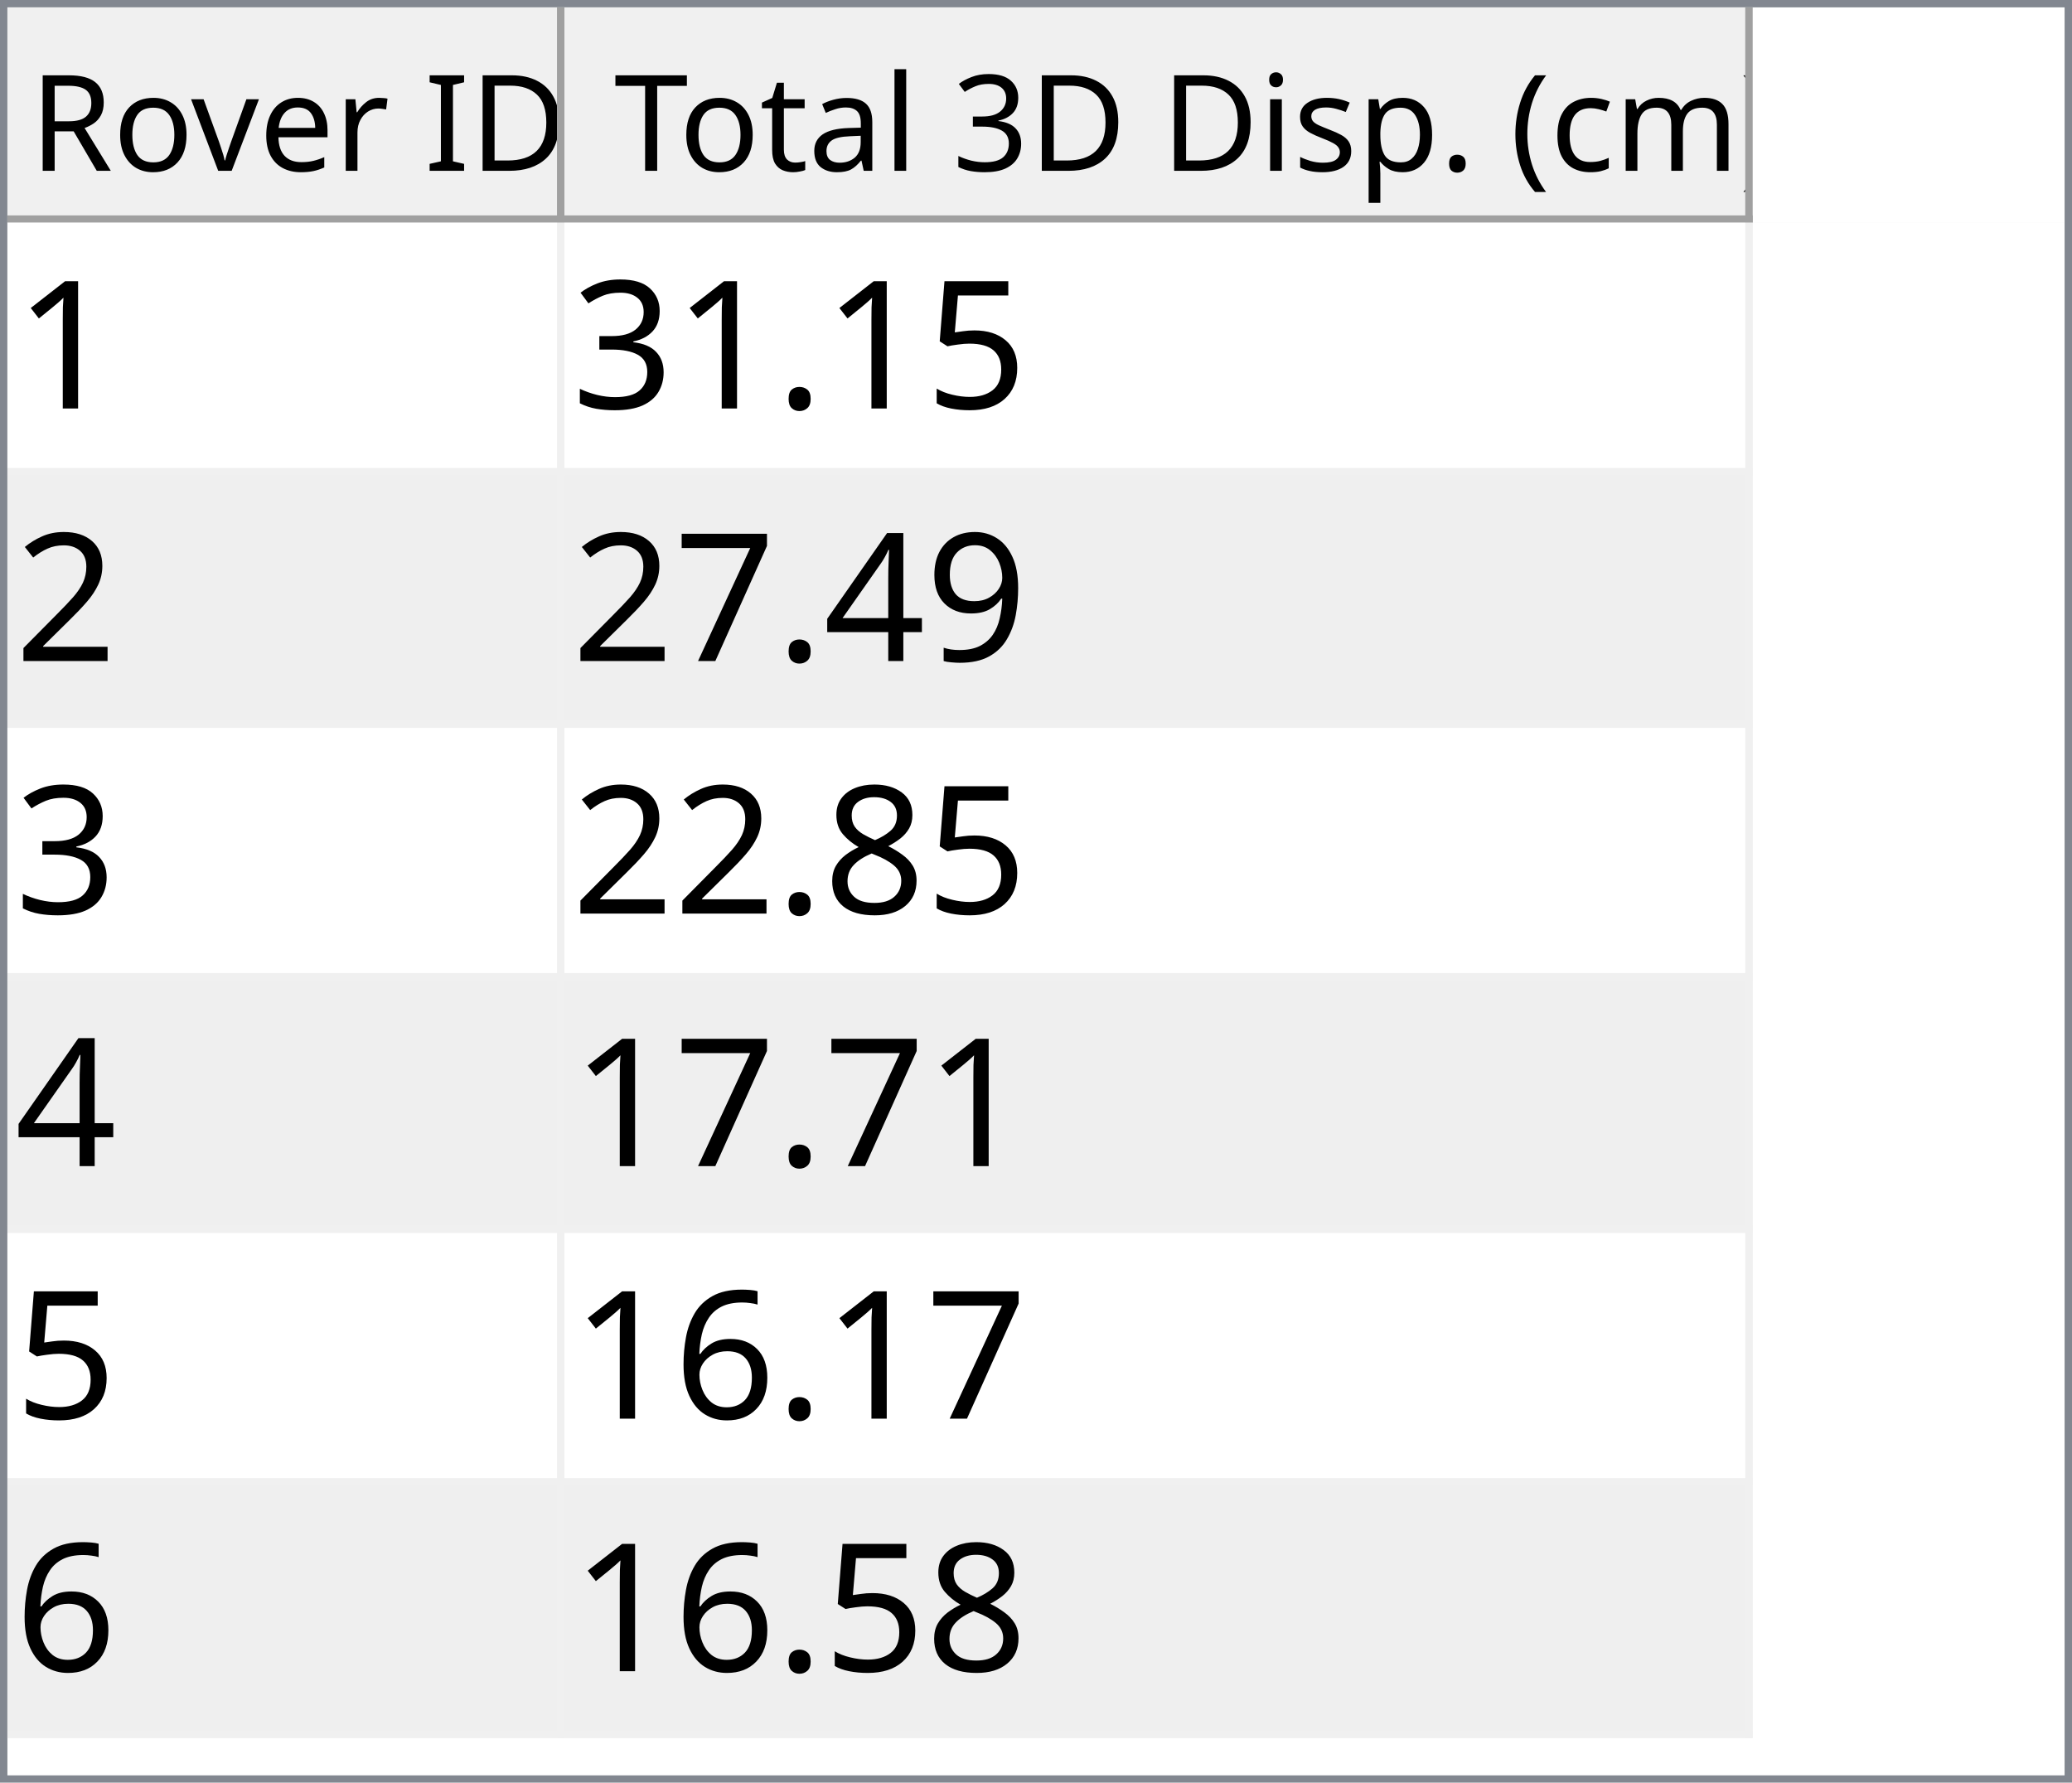
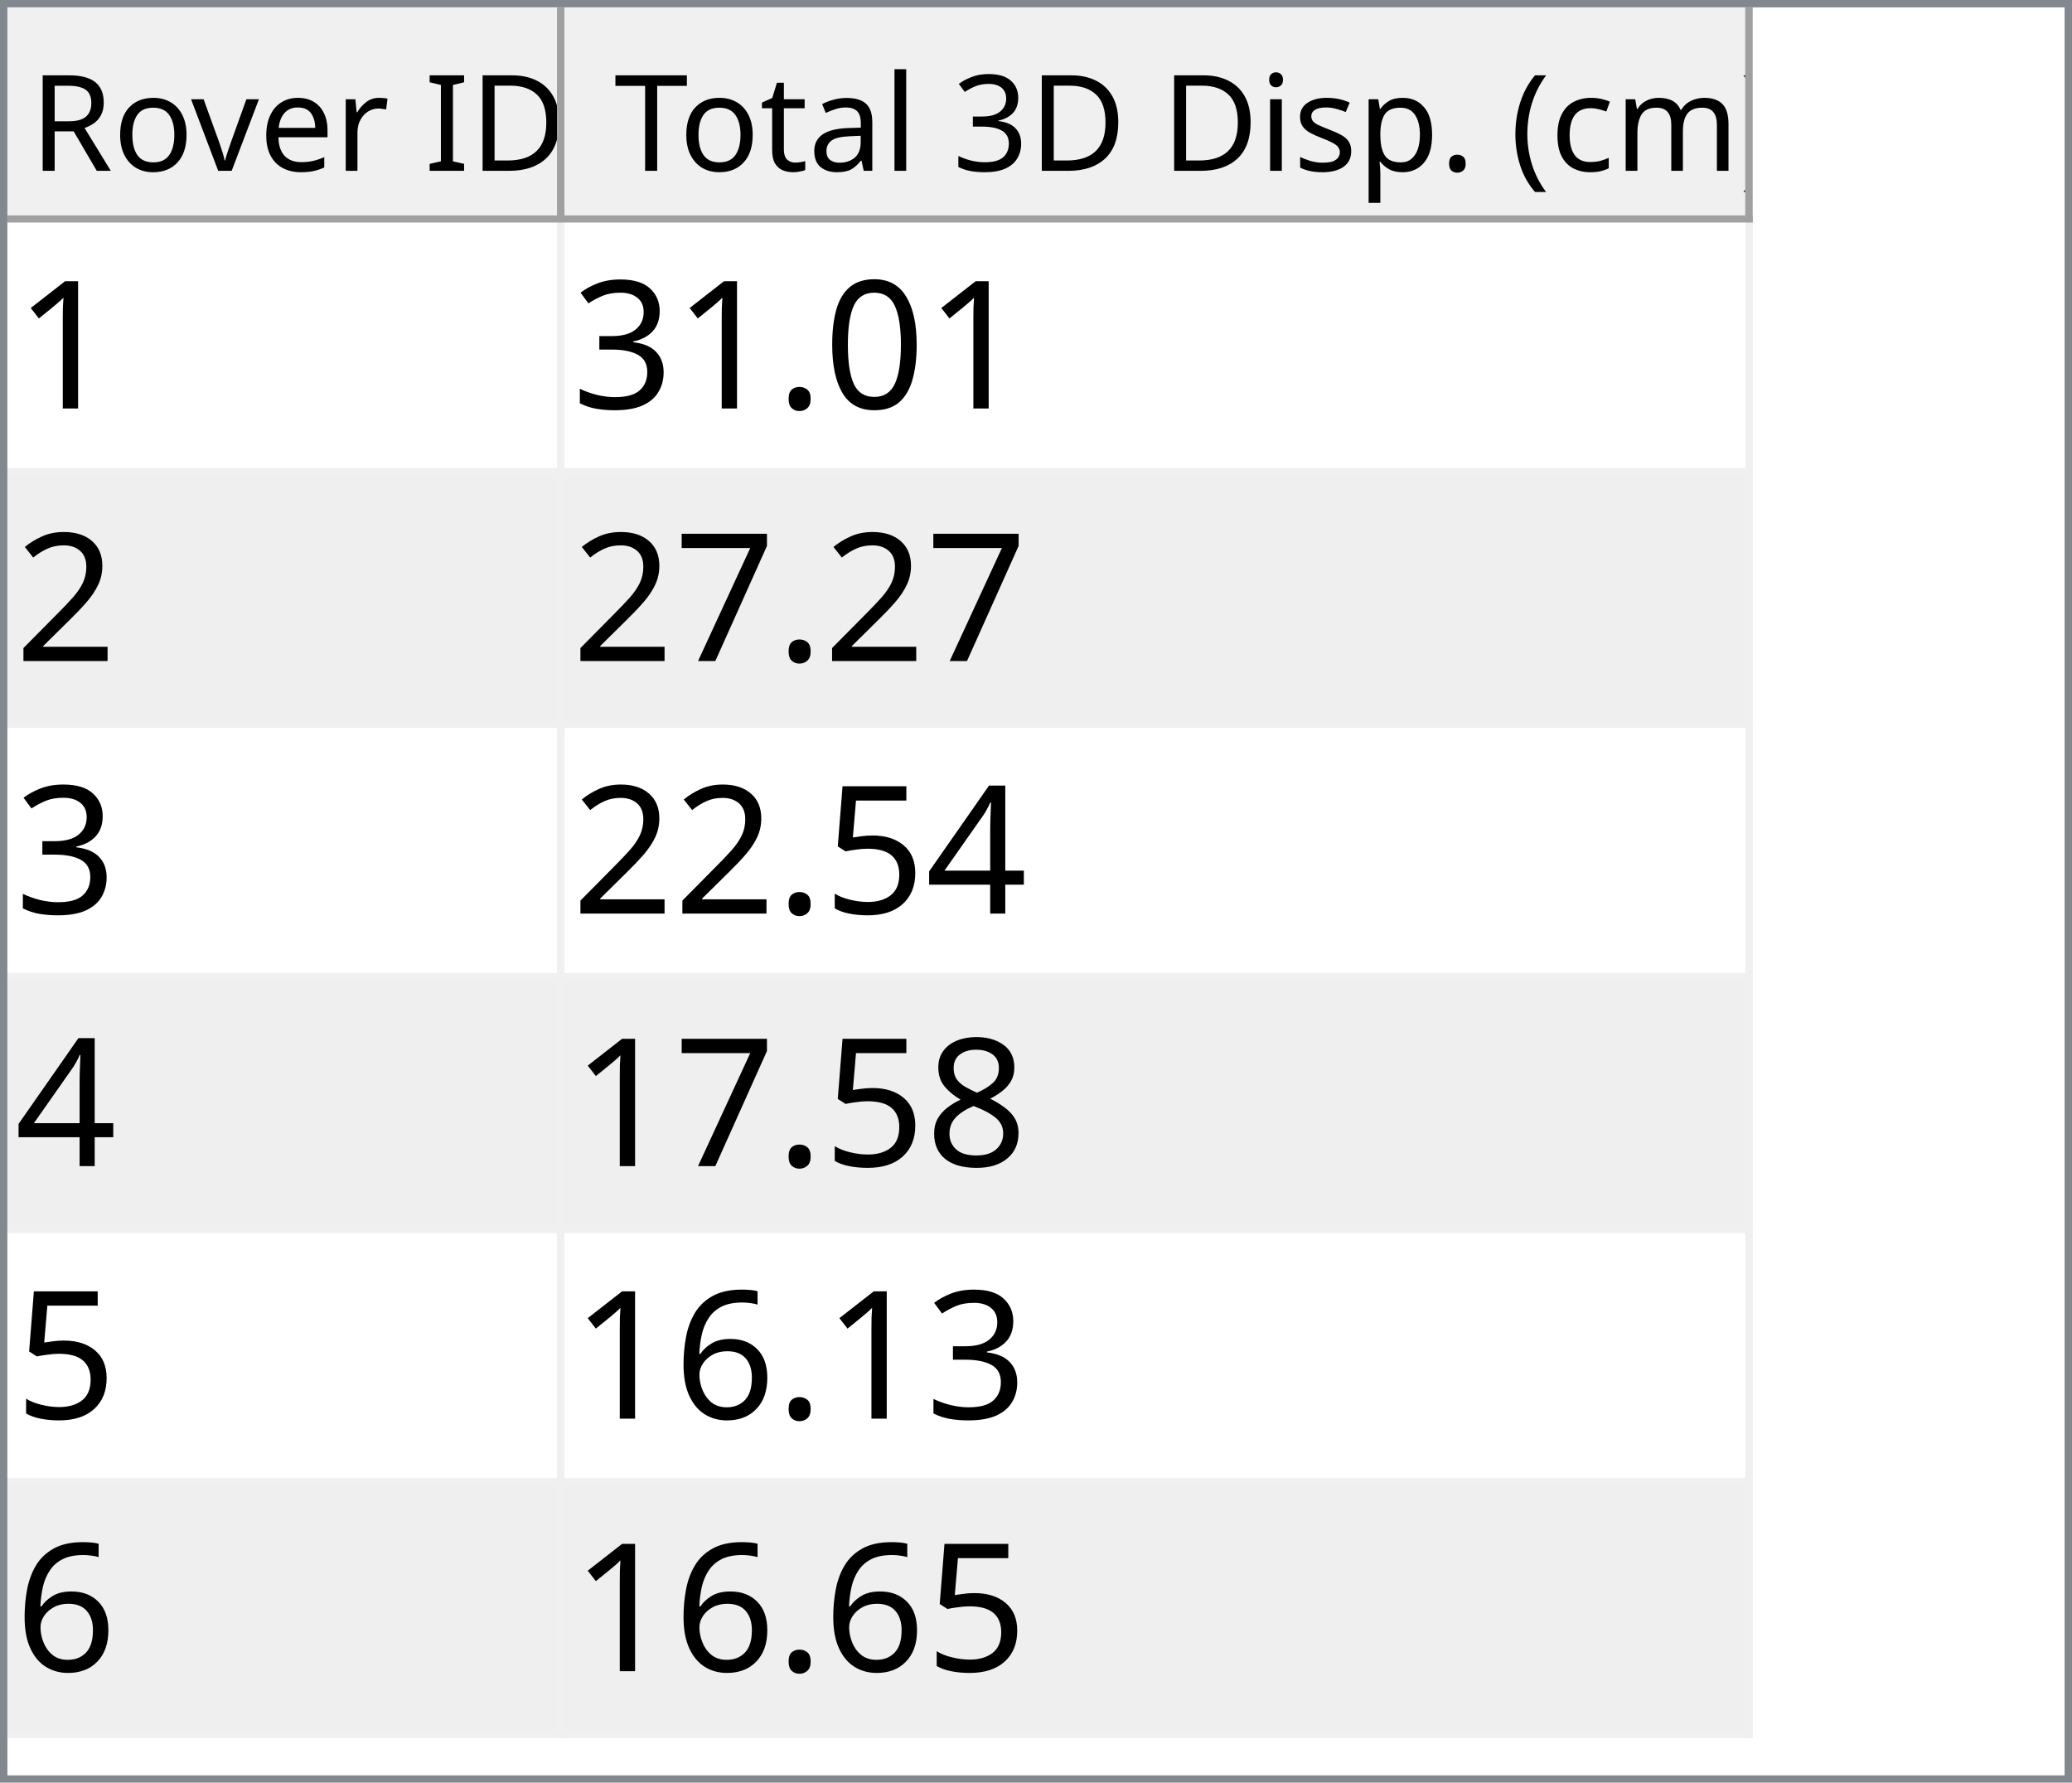
<svg xmlns="http://www.w3.org/2000/svg" style="fill-opacity:1; color-rendering:auto; color-interpolation:auto; text-rendering:auto; stroke:black; stroke-linecap:square; stroke-miterlimit:10; shape-rendering:auto; stroke-opacity:1; fill:black; stroke-dasharray:none; font-weight:normal; stroke-width:1; font-family:'Dialog'; font-style:normal; stroke-linejoin:miter; font-size:12px; stroke-dashoffset:0; image-rendering:auto;" width="279" height="240">
  <defs id="genericDefs" />
  <g>
    <defs id="defs1">
      <clipPath clipPathUnits="userSpaceOnUse" id="clipPath1">
        <path d="M0 0 L279 0 L279 240 L0 240 L0 0 Z" />
      </clipPath>
      <clipPath clipPathUnits="userSpaceOnUse" id="clipPath2">
        <path d="M0 0 L0 240 L279 240 L279 0 Z" />
      </clipPath>
      <clipPath clipPathUnits="userSpaceOnUse" id="clipPath3">
        <path d="M0 0 L0 29 L277 29 L277 0 Z" />
      </clipPath>
      <clipPath clipPathUnits="userSpaceOnUse" id="clipPath4">
        <path d="M0 0 L0 29 L75 29 L75 0 Z" />
      </clipPath>
      <clipPath clipPathUnits="userSpaceOnUse" id="clipPath5">
        <path d="M1 1 L1 28 L74 28 L74 1 Z" />
      </clipPath>
      <clipPath clipPathUnits="userSpaceOnUse" id="clipPath6">
        <path d="M0 0 L0 27 L73 27 L73 0 Z" />
      </clipPath>
      <clipPath clipPathUnits="userSpaceOnUse" id="clipPath7">
        <path d="M-0.5 -0.5 L-0.5 28.5 L74.5 28.5 L74.5 -0.5 Z" />
      </clipPath>
      <clipPath clipPathUnits="userSpaceOnUse" id="clipPath8">
        <path d="M0 0 L0 29 L160 29 L160 0 Z" />
      </clipPath>
      <clipPath clipPathUnits="userSpaceOnUse" id="clipPath9">
        <path d="M1 1 L1 28 L159 28 L159 1 Z" />
      </clipPath>
      <clipPath clipPathUnits="userSpaceOnUse" id="clipPath10">
        <path d="M0 0 L0 27 L158 27 L158 0 Z" />
      </clipPath>
      <clipPath clipPathUnits="userSpaceOnUse" id="clipPath11">
        <path d="M-0.5 -0.5 L-0.5 28.5 L159.5 28.5 L159.5 -0.5 Z" />
      </clipPath>
      <clipPath clipPathUnits="userSpaceOnUse" id="clipPath12">
        <path d="M0 0 L0 209 L277 209 L277 0 Z" />
      </clipPath>
      <clipPath clipPathUnits="userSpaceOnUse" id="clipPath13">
        <path d="M0 0 L0 204 L235 204 L235 0 Z" />
      </clipPath>
      <clipPath clipPathUnits="userSpaceOnUse" id="clipPath14">
        <path d="M-0.5 -0.5 L-0.5 203.5 L234.5 203.5 L234.5 -0.5 Z" />
      </clipPath>
      <clipPath clipPathUnits="userSpaceOnUse" id="clipPath15">
        <path d="M0 0 L0 33 L74 33 L74 0 Z" />
      </clipPath>
      <clipPath clipPathUnits="userSpaceOnUse" id="clipPath16">
        <path d="M0 0 L0 33 L159 33 L159 0 Z" />
      </clipPath>
      <font horiz-adv-x="64.551" id="font1">
        <font-face ascent="107.91" descent="25.098" units-per-em="100" style="font-style:normal; font-family:Segoe UI; font-weight:normal;" />
        <missing-glyph horiz-adv-x="64.551" d="M8.109 0 L8.109 68.266 L56.453 68.266 L56.453 0 L8.109 0 ZM15.328 7.234 L49.219 7.234 L49.219 61.031 L15.328 61.031 L15.328 7.234 Z" />
        <glyph unicode="D" horiz-adv-x="70.117" d="M9.188 0 L9.188 70.016 L28.516 70.016 Q65.531 70.016 65.531 35.891 Q65.531 19.672 55.25 9.836 Q44.969 0 27.734 0 L9.188 0 ZM17.391 62.594 L17.391 7.422 L27.828 7.422 Q41.609 7.422 49.273 14.797 Q56.938 22.172 56.938 35.688 Q56.938 62.594 28.328 62.594 L17.391 62.594 Z" />
        <glyph unicode="I" horiz-adv-x="26.611" d="M17.391 0 L9.188 0 L9.188 70.016 L17.391 70.016 L17.391 0 Z" />
        <glyph unicode=" " horiz-adv-x="27.393" d="" />
        <glyph unicode="r" horiz-adv-x="34.766" d="M34.188 41.891 Q32.078 43.5 28.125 43.5 Q23 43.5 19.555 38.672 Q16.109 33.844 16.109 25.484 L16.109 0 L8.109 0 L8.109 50 L16.109 50 L16.109 39.703 L16.312 39.703 Q18.016 44.969 21.531 47.922 Q25.047 50.875 29.391 50.875 Q32.516 50.875 34.188 50.203 L34.188 41.891 Z" />
        <glyph unicode="e" horiz-adv-x="52.295" d="M48.297 23 L12.984 23 Q13.188 14.656 17.484 10.109 Q21.781 5.562 29.297 5.562 Q37.75 5.562 44.828 11.141 L44.828 3.609 Q38.234 -1.172 27.391 -1.172 Q16.797 -1.172 10.742 5.641 Q4.688 12.453 4.688 24.812 Q4.688 36.469 11.305 43.82 Q17.922 51.172 27.734 51.172 Q37.547 51.172 42.922 44.828 Q48.297 38.484 48.297 27.203 L48.297 23 ZM40.094 29.781 Q40.047 36.719 36.75 40.578 Q33.453 44.438 27.594 44.438 Q21.922 44.438 17.969 40.383 Q14.016 36.328 13.094 29.781 L40.094 29.781 Z" />
        <glyph unicode="v" horiz-adv-x="47.9" d="M47.406 50 L27.484 0 L19.625 0 L0.688 50 L9.469 50 L22.172 13.672 Q23.578 9.672 23.922 6.688 L24.125 6.688 Q24.609 10.453 25.688 13.484 L38.969 50 L47.406 50 Z" />
        <glyph unicode="o" horiz-adv-x="58.594" d="M29 -1.172 Q17.922 -1.172 11.305 5.836 Q4.688 12.844 4.688 24.422 Q4.688 37.016 11.57 44.094 Q18.453 51.172 30.172 51.172 Q41.359 51.172 47.633 44.289 Q53.906 37.406 53.906 25.203 Q53.906 13.234 47.141 6.031 Q40.375 -1.172 29 -1.172 ZM29.594 44.438 Q21.875 44.438 17.383 39.188 Q12.891 33.938 12.891 24.703 Q12.891 15.828 17.43 10.695 Q21.969 5.562 29.594 5.562 Q37.359 5.562 41.531 10.594 Q45.703 15.625 45.703 24.906 Q45.703 34.281 41.531 39.359 Q37.359 44.438 29.594 44.438 Z" />
        <glyph unicode="R" horiz-adv-x="59.814" d="M59.375 0 L49.609 0 L37.891 19.625 Q36.281 22.359 34.766 24.289 Q33.25 26.219 31.664 27.438 Q30.078 28.656 28.25 29.219 Q26.422 29.781 24.125 29.781 L17.391 29.781 L17.391 0 L9.188 0 L9.188 70.016 L30.078 70.016 Q34.672 70.016 38.555 68.867 Q42.438 67.719 45.289 65.375 Q48.141 63.031 49.758 59.547 Q51.375 56.062 51.375 51.375 Q51.375 47.703 50.273 44.656 Q49.172 41.609 47.148 39.211 Q45.125 36.812 42.266 35.133 Q39.406 33.453 35.844 32.516 L35.844 32.328 Q37.594 31.547 38.891 30.547 Q40.188 29.547 41.359 28.18 Q42.531 26.812 43.68 25.078 Q44.828 23.344 46.234 21.047 L59.375 0 ZM17.391 62.594 L17.391 37.203 L28.516 37.203 Q31.594 37.203 34.203 38.133 Q36.812 39.062 38.719 40.797 Q40.625 42.531 41.703 45.047 Q42.781 47.562 42.781 50.688 Q42.781 56.297 39.141 59.445 Q35.5 62.594 28.609 62.594 L17.391 62.594 Z" />
        <glyph unicode=")" horiz-adv-x="30.176" d="M8.297 -15.922 L1.172 -15.922 Q16.406 2.344 16.406 26.812 Q16.406 51.469 1.078 70.016 L8.297 70.016 Q23.531 52.156 23.531 26.703 Q23.531 1.375 8.297 -15.922 Z" />
        <glyph unicode="m" horiz-adv-x="86.133" d="M79.109 0 L71.094 0 L71.094 28.719 Q71.094 37.016 68.531 40.727 Q65.969 44.438 59.906 44.438 Q54.781 44.438 51.195 39.75 Q47.609 35.062 47.609 28.516 L47.609 0 L39.594 0 L39.594 29.688 Q39.594 44.438 28.219 44.438 Q22.953 44.438 19.531 40.016 Q16.109 35.594 16.109 28.516 L16.109 0 L8.109 0 L8.109 50 L16.109 50 L16.109 42.094 L16.312 42.094 Q21.625 51.172 31.844 51.172 Q36.969 51.172 40.773 48.312 Q44.578 45.453 46 40.828 Q51.562 51.172 62.594 51.172 Q79.109 51.172 79.109 30.812 L79.109 0 Z" />
        <glyph unicode="c" horiz-adv-x="46.191" d="M42.188 2.297 Q36.422 -1.172 28.516 -1.172 Q17.828 -1.172 11.258 5.789 Q4.688 12.75 4.688 23.828 Q4.688 36.188 11.766 43.68 Q18.844 51.172 30.672 51.172 Q37.25 51.172 42.281 48.734 L42.281 40.531 Q36.719 44.438 30.375 44.438 Q22.703 44.438 17.797 38.945 Q12.891 33.453 12.891 24.516 Q12.891 15.719 17.508 10.641 Q22.125 5.562 29.891 5.562 Q36.422 5.562 42.188 9.906 L42.188 2.297 Z" />
        <glyph unicode="(" horiz-adv-x="30.176" d="M29.109 -15.922 L21.969 -15.922 Q6.844 1.375 6.844 26.703 Q6.844 52.156 21.969 70.016 L29.203 70.016 Q13.875 51.469 13.875 26.812 Q13.875 2.344 29.109 -15.922 Z" />
        <glyph unicode="." horiz-adv-x="21.68" d="M10.891 -1.078 Q8.641 -1.078 7.055 0.539 Q5.469 2.156 5.469 4.391 Q5.469 6.641 7.055 8.273 Q8.641 9.906 10.891 9.906 Q13.188 9.906 14.797 8.273 Q16.406 6.641 16.406 4.391 Q16.406 2.156 14.797 0.539 Q13.188 -1.078 10.891 -1.078 Z" />
        <glyph unicode="p" horiz-adv-x="58.789" d="M16.312 7.234 L16.109 7.234 L16.109 -23 L8.109 -23 L8.109 50 L16.109 50 L16.109 41.219 L16.312 41.219 Q22.219 51.172 33.594 51.172 Q43.266 51.172 48.688 44.461 Q54.109 37.75 54.109 26.469 Q54.109 13.922 48 6.375 Q41.891 -1.172 31.297 -1.172 Q21.578 -1.172 16.312 7.234 ZM16.109 27.391 L16.109 20.406 Q16.109 14.203 20.141 9.883 Q24.172 5.562 30.375 5.562 Q37.641 5.562 41.773 11.133 Q45.906 16.703 45.906 26.609 Q45.906 34.969 42.047 39.703 Q38.188 44.438 31.594 44.438 Q24.609 44.438 20.359 39.578 Q16.109 34.719 16.109 27.391 Z" />
        <glyph unicode="s" horiz-adv-x="42.432" d="M5.078 1.812 L5.078 10.406 Q11.625 5.562 19.484 5.562 Q30.031 5.562 30.031 12.594 Q30.031 14.594 29.125 15.992 Q28.219 17.391 26.68 18.461 Q25.141 19.531 23.07 20.383 Q21 21.234 18.609 22.172 Q15.281 23.484 12.766 24.828 Q10.25 26.172 8.57 27.859 Q6.891 29.547 6.031 31.695 Q5.172 33.844 5.172 36.719 Q5.172 40.234 6.789 42.945 Q8.406 45.656 11.086 47.484 Q13.766 49.312 17.211 50.242 Q20.656 51.172 24.312 51.172 Q30.812 51.172 35.938 48.922 L35.938 40.828 Q30.422 44.438 23.25 44.438 Q21 44.438 19.195 43.922 Q17.391 43.406 16.094 42.477 Q14.797 41.547 14.086 40.258 Q13.375 38.969 13.375 37.406 Q13.375 35.453 14.086 34.133 Q14.797 32.812 16.164 31.789 Q17.531 30.766 19.484 29.938 Q21.438 29.109 23.922 28.125 Q27.25 26.859 29.883 25.516 Q32.516 24.172 34.375 22.484 Q36.234 20.797 37.234 18.602 Q38.234 16.406 38.234 13.375 Q38.234 9.672 36.602 6.938 Q34.969 4.203 32.234 2.398 Q29.5 0.594 25.93 -0.289 Q22.359 -1.172 18.453 -1.172 Q10.75 -1.172 5.078 1.812 Z" />
        <glyph unicode="i" horiz-adv-x="24.219" d="M12.203 62.703 Q10.062 62.703 8.547 64.164 Q7.031 65.625 7.031 67.875 Q7.031 70.125 8.547 71.609 Q10.062 73.094 12.203 73.094 Q14.406 73.094 15.945 71.609 Q17.484 70.125 17.484 67.875 Q17.484 65.719 15.945 64.211 Q14.406 62.703 12.203 62.703 ZM16.109 0 L8.109 0 L8.109 50 L16.109 50 L16.109 0 Z" />
        <glyph unicode="3" horiz-adv-x="53.906" d="M46.531 19.828 Q46.531 15.094 44.75 11.211 Q42.969 7.328 39.719 4.57 Q36.469 1.812 31.93 0.297 Q27.391 -1.219 21.922 -1.219 Q11.922 -1.219 6 2.594 L6 11.188 Q13.094 5.609 22.219 5.609 Q25.875 5.609 28.828 6.539 Q31.781 7.469 33.906 9.227 Q36.031 10.984 37.18 13.477 Q38.328 15.969 38.328 19.094 Q38.328 32.812 18.797 32.812 L12.984 32.812 L12.984 39.594 L18.5 39.594 Q35.797 39.594 35.797 52.484 Q35.797 64.406 22.609 64.406 Q15.188 64.406 8.688 59.422 L8.688 67.188 Q15.375 71.188 24.609 71.188 Q29 71.188 32.57 69.969 Q36.141 68.75 38.68 66.555 Q41.219 64.359 42.609 61.281 Q44 58.203 44 54.5 Q44 40.672 30.031 36.719 L30.031 36.531 Q33.594 36.141 36.625 34.797 Q39.656 33.453 41.852 31.305 Q44.047 29.156 45.289 26.25 Q46.531 23.344 46.531 19.828 Z" />
        <glyph unicode="l" horiz-adv-x="24.219" d="M16.109 0 L8.109 0 L8.109 74.031 L16.109 74.031 L16.109 0 Z" />
        <glyph unicode="a" horiz-adv-x="50.879" d="M43.891 0 L35.891 0 L35.891 7.812 L35.688 7.812 Q30.469 -1.172 20.312 -1.172 Q12.844 -1.172 8.617 2.781 Q4.391 6.734 4.391 13.281 Q4.391 27.297 20.906 29.594 L35.891 31.688 Q35.891 44.438 25.594 44.438 Q16.547 44.438 9.281 38.281 L9.281 46.484 Q16.656 51.172 26.266 51.172 Q43.891 51.172 43.891 32.516 L43.891 0 ZM35.891 25.297 L23.828 23.641 Q18.266 22.859 15.43 20.875 Q12.594 18.891 12.594 13.875 Q12.594 10.203 15.211 7.883 Q17.828 5.562 22.172 5.562 Q28.125 5.562 32.008 9.742 Q35.891 13.922 35.891 20.312 L35.891 25.297 Z" />
        <glyph unicode="t" horiz-adv-x="33.887" d="M31.297 0.484 Q28.469 -1.078 23.828 -1.078 Q10.688 -1.078 10.688 13.578 L10.688 43.172 L2.094 43.172 L2.094 50 L10.688 50 L10.688 62.203 L18.703 64.797 L18.703 50 L31.297 50 L31.297 43.172 L18.703 43.172 L18.703 14.984 Q18.703 9.969 20.414 7.82 Q22.125 5.672 26.078 5.672 Q29.109 5.672 31.297 7.328 L31.297 0.484 Z" />
        <glyph unicode="T" horiz-adv-x="52.393" d="M50.594 62.594 L30.375 62.594 L30.375 0 L22.172 0 L22.172 62.594 L2 62.594 L2 70.016 L50.594 70.016 L50.594 62.594 Z" />
      </font>
      <font horiz-adv-x="75.0" id="font2">
        <font-face ascent="100.537" descent="21.973" units-per-em="100" style="font-style:normal; font-family:sans-serif; font-weight:normal;" />
        <missing-glyph horiz-adv-x="75.0" d="M12.5 0 L12.5 62.5 L62.5 62.5 L62.5 0 L12.5 0 ZM14.062 1.562 L60.938 1.562 L60.938 60.938 L14.062 60.938 L14.062 1.562 Z" />
        <glyph unicode="1" horiz-adv-x="55.615" d="M37.25 0 L28.469 0 L28.469 56 Q25.297 52.984 20.141 49.953 Q14.984 46.922 10.891 45.406 L10.891 53.906 Q18.266 57.375 23.781 62.305 Q29.297 67.234 31.594 71.875 L37.25 71.875 L37.25 0 Z" />
-         <glyph unicode="5" horiz-adv-x="55.615" d="M4.156 18.75 L13.375 19.531 Q14.406 12.797 18.141 9.398 Q21.875 6 27.156 6 Q33.5 6 37.891 10.789 Q42.281 15.578 42.281 23.484 Q42.281 31 38.062 35.352 Q33.844 39.703 27 39.703 Q22.75 39.703 19.336 37.773 Q15.922 35.844 13.969 32.766 L5.719 33.844 L12.641 70.609 L48.25 70.609 L48.25 62.203 L19.672 62.203 L15.828 42.969 Q22.266 47.469 29.344 47.469 Q38.719 47.469 45.164 40.969 Q51.609 34.469 51.609 24.266 Q51.609 14.547 45.953 7.469 Q39.062 -1.219 27.156 -1.219 Q17.391 -1.219 11.211 4.25 Q5.031 9.719 4.156 18.75 Z" />
+         <glyph unicode="0" horiz-adv-x="55.615" d="M4.156 35.297 Q4.156 48 6.766 55.742 Q9.375 63.484 14.523 67.68 Q19.672 71.875 27.484 71.875 Q33.25 71.875 37.594 69.555 Q41.938 67.234 44.773 62.867 Q47.609 58.5 49.219 52.227 Q50.828 45.953 50.828 35.297 Q50.828 22.703 48.242 14.969 Q45.656 7.234 40.508 3.008 Q35.359 -1.219 27.484 -1.219 Q17.141 -1.219 11.234 6.203 Q4.156 15.141 4.156 35.297 ZM13.188 35.297 Q13.188 17.672 17.312 11.836 Q21.438 6 27.484 6 Q33.547 6 37.672 11.859 Q41.797 17.719 41.797 35.297 Q41.797 52.984 37.672 58.789 Q33.547 64.594 27.391 64.594 Q21.344 64.594 17.719 59.469 Q13.188 52.938 13.188 35.297 Z" />
        <glyph unicode="." horiz-adv-x="27.783" d="M9.078 0 L9.078 10.016 L19.094 10.016 L19.094 0 L9.078 0 Z" />
        <glyph unicode="3" horiz-adv-x="55.615" d="M4.203 18.891 L12.984 20.062 Q14.5 12.594 18.141 9.297 Q21.781 6 27 6 Q33.203 6 37.477 10.297 Q41.75 14.594 41.75 20.953 Q41.75 27 37.797 30.93 Q33.844 34.859 27.734 34.859 Q25.25 34.859 21.531 33.891 L22.516 41.609 Q23.391 41.5 23.922 41.5 Q29.547 41.5 34.039 44.43 Q38.531 47.359 38.531 53.469 Q38.531 58.297 35.258 61.477 Q31.984 64.656 26.812 64.656 Q21.688 64.656 18.266 61.43 Q14.844 58.203 13.875 51.766 L5.078 53.328 Q6.688 62.156 12.398 67.016 Q18.109 71.875 26.609 71.875 Q32.469 71.875 37.398 69.359 Q42.328 66.844 44.945 62.5 Q47.562 58.156 47.562 53.266 Q47.562 48.641 45.07 44.828 Q42.578 41.016 37.703 38.766 Q44.047 37.312 47.562 32.695 Q51.078 28.078 51.078 21.141 Q51.078 11.766 44.242 5.25 Q37.406 -1.266 26.953 -1.266 Q17.531 -1.266 11.305 4.352 Q5.078 9.969 4.203 18.891 Z" />
        <glyph unicode="2" horiz-adv-x="55.615" d="M50.344 8.453 L50.344 0 L3.031 0 Q2.938 3.172 4.047 6.109 Q5.859 10.938 9.836 15.625 Q13.812 20.312 21.344 26.469 Q33.016 36.031 37.117 41.625 Q41.219 47.219 41.219 52.203 Q41.219 57.422 37.477 61.008 Q33.734 64.594 27.734 64.594 Q21.391 64.594 17.578 60.789 Q13.766 56.984 13.719 50.25 L4.688 51.172 Q5.609 61.281 11.664 66.578 Q17.719 71.875 27.938 71.875 Q38.234 71.875 44.242 66.164 Q50.25 60.453 50.25 52 Q50.25 47.703 48.492 43.555 Q46.734 39.406 42.656 34.812 Q38.578 30.219 29.109 22.219 Q21.188 15.578 18.945 13.211 Q16.703 10.844 15.234 8.453 L50.344 8.453 Z" />
-         <glyph unicode="9" horiz-adv-x="55.615" d="M5.469 16.547 L13.922 17.328 Q14.984 11.375 18.016 8.688 Q21.047 6 25.781 6 Q29.828 6 32.883 7.859 Q35.938 9.719 37.891 12.82 Q39.844 15.922 41.164 21.195 Q42.484 26.469 42.484 31.938 Q42.484 32.516 42.438 33.688 Q39.797 29.5 35.234 26.883 Q30.672 24.266 25.344 24.266 Q16.453 24.266 10.305 30.711 Q4.156 37.156 4.156 47.703 Q4.156 58.594 10.578 65.234 Q17 71.875 26.656 71.875 Q33.641 71.875 39.43 68.117 Q45.219 64.359 48.219 57.398 Q51.219 50.438 51.219 37.25 Q51.219 23.531 48.242 15.406 Q45.266 7.281 39.383 3.031 Q33.5 -1.219 25.594 -1.219 Q17.188 -1.219 11.867 3.445 Q6.547 8.109 5.469 16.547 ZM41.453 48.141 Q41.453 55.719 37.43 60.156 Q33.406 64.594 27.734 64.594 Q21.875 64.594 17.531 59.812 Q13.188 55.031 13.188 47.406 Q13.188 40.578 17.312 36.305 Q21.438 32.031 27.484 32.031 Q33.594 32.031 37.523 36.305 Q41.453 40.578 41.453 48.141 Z" />
+         <glyph unicode="7" horiz-adv-x="55.615" d="M4.734 62.203 L4.734 70.656 L51.078 70.656 L51.078 63.812 Q44.234 56.547 37.523 44.484 Q30.812 32.422 27.156 19.672 Q24.516 10.688 23.781 0 L14.75 0 Q14.891 8.453 18.062 20.414 Q21.234 32.375 27.172 43.484 Q33.109 54.594 39.797 62.203 L4.734 62.203 Z" />
        <glyph unicode="4" horiz-adv-x="55.615" d="M32.328 0 L32.328 17.141 L1.266 17.141 L1.266 25.203 L33.938 71.578 L41.109 71.578 L41.109 25.203 L50.781 25.203 L50.781 17.141 L41.109 17.141 L41.109 0 L32.328 0 ZM32.328 25.203 L32.328 57.469 L9.906 25.203 L32.328 25.203 Z" />
-         <glyph unicode="7" horiz-adv-x="55.615" d="M4.734 62.203 L4.734 70.656 L51.078 70.656 L51.078 63.812 Q44.234 56.547 37.523 44.484 Q30.812 32.422 27.156 19.672 Q24.516 10.688 23.781 0 L14.75 0 Q14.891 8.453 18.062 20.414 Q21.234 32.375 27.172 43.484 Q33.109 54.594 39.797 62.203 L4.734 62.203 Z" />
+         <glyph unicode="5" horiz-adv-x="55.615" d="M4.156 18.75 L13.375 19.531 Q14.406 12.797 18.141 9.398 Q21.875 6 27.156 6 Q33.5 6 37.891 10.789 Q42.281 15.578 42.281 23.484 Q42.281 31 38.062 35.352 Q33.844 39.703 27 39.703 Q22.75 39.703 19.336 37.773 Q15.922 35.844 13.969 32.766 L5.719 33.844 L12.641 70.609 L48.25 70.609 L48.25 62.203 L19.672 62.203 L15.828 42.969 Q22.266 47.469 29.344 47.469 Q38.719 47.469 45.164 40.969 Q51.609 34.469 51.609 24.266 Q51.609 14.547 45.953 7.469 Q39.062 -1.219 27.156 -1.219 Q17.391 -1.219 11.211 4.25 Q5.031 9.719 4.156 18.75 Z" />
        <glyph unicode="8" horiz-adv-x="55.615" d="M17.672 38.812 Q12.203 40.828 9.57 44.539 Q6.938 48.25 6.938 53.422 Q6.938 61.234 12.555 66.555 Q18.172 71.875 27.484 71.875 Q36.859 71.875 42.578 66.43 Q48.297 60.984 48.297 53.172 Q48.297 48.188 45.68 44.508 Q43.062 40.828 37.75 38.812 Q44.344 36.672 47.781 31.883 Q51.219 27.094 51.219 20.453 Q51.219 11.281 44.727 5.031 Q38.234 -1.219 27.641 -1.219 Q17.047 -1.219 10.547 5.055 Q4.047 11.328 4.047 20.703 Q4.047 27.688 7.594 32.398 Q11.141 37.109 17.672 38.812 ZM15.922 53.719 Q15.922 48.641 19.195 45.414 Q22.469 42.188 27.688 42.188 Q32.766 42.188 36.016 45.383 Q39.266 48.578 39.266 53.219 Q39.266 58.062 35.914 61.359 Q32.562 64.656 27.594 64.656 Q22.562 64.656 19.242 61.43 Q15.922 58.203 15.922 53.719 ZM13.094 20.656 Q13.094 16.891 14.875 13.375 Q16.656 9.859 20.172 7.93 Q23.688 6 27.734 6 Q34.031 6 38.133 10.055 Q42.234 14.109 42.234 20.359 Q42.234 26.703 38.016 30.859 Q33.797 35.016 27.438 35.016 Q21.234 35.016 17.164 30.914 Q13.094 26.812 13.094 20.656 Z" />
        <glyph unicode="6" horiz-adv-x="55.615" d="M49.75 54.047 L41.016 53.375 Q39.844 58.547 37.703 60.891 Q34.125 64.656 28.906 64.656 Q24.703 64.656 21.531 62.312 Q17.391 59.281 14.992 53.469 Q12.594 47.656 12.5 36.922 Q15.672 41.75 20.266 44.094 Q24.859 46.438 29.891 46.438 Q38.672 46.438 44.852 39.969 Q51.031 33.5 51.031 23.25 Q51.031 16.5 48.125 10.719 Q45.219 4.938 40.141 1.859 Q35.062 -1.219 28.609 -1.219 Q17.625 -1.219 10.695 6.859 Q3.766 14.938 3.766 33.5 Q3.766 54.25 11.422 63.672 Q18.109 71.875 29.438 71.875 Q37.891 71.875 43.289 67.141 Q48.688 62.406 49.75 54.047 ZM13.875 23.188 Q13.875 18.656 15.797 14.508 Q17.719 10.359 21.188 8.18 Q24.656 6 28.469 6 Q34.031 6 38.039 10.492 Q42.047 14.984 42.047 22.703 Q42.047 30.125 38.086 34.398 Q34.125 38.672 28.125 38.672 Q22.172 38.672 18.023 34.398 Q13.875 30.125 13.875 23.188 Z" />
      </font>
    </defs>
    <g style="fill:white; stroke:white;">
      <rect x="0" y="0" width="279" style="clip-path:url(#clipPath1); stroke:none;" height="240" />
    </g>
    <g style="fill:white; text-rendering:optimizeSpeed; color-rendering:optimizeSpeed; image-rendering:optimizeSpeed; shape-rendering:crispEdges; stroke:white; color-interpolation:sRGB;">
      <rect x="0" width="279" height="240" y="0" style="stroke:none;" />
      <path style="stroke:none;" d="M0 240 L279 240 L279 0 L0 0 Z" />
    </g>
    <g style="fill:rgb(240,240,240); font-size:18px; font-family:'Segoe UI'; stroke:rgb(240,240,240);">
      <rect x="0" y="0" width="279" style="clip-path:url(#clipPath2); stroke:none;" height="240" />
    </g>
    <g style="fill:rgb(130,135,144); font-size:18px; font-family:'Segoe UI'; stroke:rgb(130,135,144);">
      <path d="M0 0 L279 0 L279 240 L0 240 L0 0 ZM1 1 L278 1 L278 239 L1 239 L1 1 Z" style="fill-rule:evenodd; clip-path:url(#clipPath2); stroke:none;" />
    </g>
    <g style="fill:white; font-size:18px; font-family:'Segoe UI'; stroke:white;" transform="translate(1,1)">
      <rect x="0" y="0" width="277" style="clip-path:url(#clipPath3); stroke:none;" height="29" />
    </g>
    <g style="fill:rgb(240,240,240); font-size:18px; font-family:'Segoe UI'; stroke:rgb(240,240,240);" transform="translate(1,1)">
      <rect x="0" y="0" width="75" style="clip-path:url(#clipPath4); stroke:none;" height="29" />
    </g>
    <g style="font-family:'Segoe UI'; font-size:18px;" transform="translate(2,2)">
      <text x="2" xml:space="preserve" y="21" style="clip-path:url(#clipPath6); stroke:none;">Rover ID</text>
    </g>
    <g transform="translate(1.5,1.5)" style="fill:rgb(160,160,160); font-size:18px; font-family:'Segoe UI'; stroke:rgb(160,160,160); stroke-linejoin:bevel;">
      <line x1="74" x2="74" y1="0" style="fill:none; clip-path:url(#clipPath7);" y2="28" />
    </g>
    <g transform="matrix(1,0,0,1,1,1) translate(0.5,0.5)" style="fill:rgb(160,160,160); font-size:18px; font-family:'Segoe UI'; stroke:rgb(160,160,160); stroke-linejoin:bevel;">
      <line x1="0" x2="74" y1="28" style="fill:none; clip-path:url(#clipPath7);" y2="28" />
    </g>
    <g style="fill:rgb(240,240,240); font-size:18px; font-family:'Segoe UI'; stroke:rgb(240,240,240);" transform="translate(76,1)">
      <rect x="0" y="0" width="160" style="clip-path:url(#clipPath8); stroke:none;" height="29" />
    </g>
    <g style="font-family:'Segoe UI'; font-size:18px;" transform="translate(77,2)">
      <text x="1" xml:space="preserve" y="21" style="clip-path:url(#clipPath10); stroke:none;"> Total 3D Disp. (cm)</text>
    </g>
    <g transform="translate(76.5,1.5)" style="fill:rgb(160,160,160); font-size:18px; font-family:'Segoe UI'; stroke:rgb(160,160,160); stroke-linejoin:bevel;">
      <line x1="159" x2="159" y1="0" style="fill:none; clip-path:url(#clipPath11);" y2="28" />
    </g>
    <g transform="matrix(1,0,0,1,76,1) translate(0.5,0.5)" style="fill:rgb(160,160,160); font-size:18px; font-family:'Segoe UI'; stroke:rgb(160,160,160); stroke-linejoin:bevel;">
      <line x1="0" x2="159" y1="28" style="fill:none; clip-path:url(#clipPath11);" y2="28" />
    </g>
    <g style="fill:white; font-size:18px; font-family:'Segoe UI'; stroke:white;" transform="translate(1,30)">
      <rect x="0" y="0" width="277" style="clip-path:url(#clipPath12); stroke:none;" height="209" />
    </g>
    <g style="fill:rgb(240,240,240); font-size:24px; font-family:sans-serif; stroke:rgb(240,240,240);" transform="translate(1,30)">
      <rect x="0" y="0" width="235" style="clip-path:url(#clipPath13); stroke:none;" height="204" />
      <line transform="translate(0.5,0.5)" x1="0" x2="234" y1="33" style="clip-path:url(#clipPath14); fill:none; stroke-linejoin:bevel;" y2="33" />
    </g>
    <g transform="matrix(1,0,0,1,1,30) translate(0.5,0.5)" style="fill:rgb(240,240,240); font-size:24px; font-family:sans-serif; stroke:rgb(240,240,240); stroke-linejoin:bevel;">
      <line x1="0" x2="234" y1="67" style="fill:none; clip-path:url(#clipPath14);" y2="67" />
    </g>
    <g transform="matrix(1,0,0,1,1,30) translate(0.5,0.5)" style="fill:rgb(240,240,240); font-size:24px; font-family:sans-serif; stroke:rgb(240,240,240); stroke-linejoin:bevel;">
      <line x1="0" x2="234" y1="101" style="fill:none; clip-path:url(#clipPath14);" y2="101" />
    </g>
    <g transform="matrix(1,0,0,1,1,30) translate(0.5,0.5)" style="fill:rgb(240,240,240); font-size:24px; font-family:sans-serif; stroke:rgb(240,240,240); stroke-linejoin:bevel;">
      <line x1="0" x2="234" y1="135" style="fill:none; clip-path:url(#clipPath14);" y2="135" />
    </g>
    <g transform="matrix(1,0,0,1,1,30) translate(0.5,0.5)" style="fill:rgb(240,240,240); font-size:24px; font-family:sans-serif; stroke:rgb(240,240,240); stroke-linejoin:bevel;">
      <line x1="0" x2="234" y1="169" style="fill:none; clip-path:url(#clipPath14);" y2="169" />
    </g>
    <g transform="matrix(1,0,0,1,1,30) translate(0.5,0.5)" style="fill:rgb(240,240,240); font-size:24px; font-family:sans-serif; stroke:rgb(240,240,240); stroke-linejoin:bevel;">
      <line x1="0" x2="234" y1="203" style="fill:none; clip-path:url(#clipPath14);" y2="203" />
    </g>
    <g transform="matrix(1,0,0,1,1,30) translate(0.5,0.5)" style="fill:rgb(240,240,240); font-size:24px; font-family:sans-serif; stroke:rgb(240,240,240); stroke-linejoin:bevel;">
      <line x1="74" x2="74" y1="0" style="fill:none; clip-path:url(#clipPath14);" y2="203" />
    </g>
    <g transform="matrix(1,0,0,1,1,30) translate(0.5,0.5)" style="fill:rgb(240,240,240); font-size:24px; font-family:sans-serif; stroke:rgb(240,240,240); stroke-linejoin:bevel;">
      <line x1="234" x2="234" y1="0" style="fill:none; clip-path:url(#clipPath14);" y2="203" />
    </g>
    <g style="fill:white; font-size:24px; font-family:sans-serif; stroke:white;" transform="matrix(1,0,0,1,1,30)">
      <rect x="0" y="0" width="74" style="clip-path:url(#clipPath15); stroke:none;" height="33" />
      <text x="1" y="25" style="fill:black; clip-path:url(#clipPath15); stroke:none;" xml:space="preserve">1</text>
    </g>
    <g style="fill:white; font-size:24px; font-family:sans-serif; stroke:white;" transform="matrix(1,0,0,1,1,30) translate(75,0)">
      <rect x="0" y="0" width="159" style="clip-path:url(#clipPath16); stroke:none;" height="33" />
-       <text x="1" y="25" style="fill:black; clip-path:url(#clipPath16); stroke:none;" xml:space="preserve">31.15</text>
+       <text x="1" y="25" style="fill:black; clip-path:url(#clipPath16); stroke:none;" xml:space="preserve">31.01</text>
    </g>
    <g style="fill:rgb(239,239,239); font-size:24px; font-family:sans-serif; stroke:rgb(239,239,239);" transform="matrix(1,0,0,1,1,30) translate(0,34)">
      <rect x="0" y="0" width="74" style="clip-path:url(#clipPath15); stroke:none;" height="33" />
      <text x="1" y="25" style="fill:black; clip-path:url(#clipPath15); stroke:none;" xml:space="preserve">2</text>
    </g>
    <g style="fill:rgb(239,239,239); font-size:24px; font-family:sans-serif; stroke:rgb(239,239,239);" transform="matrix(1,0,0,1,1,30) translate(75,34)">
      <rect x="0" y="0" width="159" style="clip-path:url(#clipPath16); stroke:none;" height="33" />
-       <text x="1" y="25" style="fill:black; clip-path:url(#clipPath16); stroke:none;" xml:space="preserve">27.49</text>
+       <text x="1" y="25" style="fill:black; clip-path:url(#clipPath16); stroke:none;" xml:space="preserve">27.27</text>
    </g>
    <g style="fill:white; font-size:24px; font-family:sans-serif; stroke:white;" transform="matrix(1,0,0,1,1,30) translate(0,68)">
      <rect x="0" y="0" width="74" style="clip-path:url(#clipPath15); stroke:none;" height="33" />
      <text x="1" y="25" style="fill:black; clip-path:url(#clipPath15); stroke:none;" xml:space="preserve">3</text>
    </g>
    <g style="fill:white; font-size:24px; font-family:sans-serif; stroke:white;" transform="matrix(1,0,0,1,1,30) translate(75,68)">
      <rect x="0" y="0" width="159" style="clip-path:url(#clipPath16); stroke:none;" height="33" />
-       <text x="1" y="25" style="fill:black; clip-path:url(#clipPath16); stroke:none;" xml:space="preserve">22.85</text>
+       <text x="1" y="25" style="fill:black; clip-path:url(#clipPath16); stroke:none;" xml:space="preserve">22.54</text>
    </g>
    <g style="fill:rgb(239,239,239); font-size:24px; font-family:sans-serif; stroke:rgb(239,239,239);" transform="matrix(1,0,0,1,1,30) translate(0,102)">
      <rect x="0" y="0" width="74" style="clip-path:url(#clipPath15); stroke:none;" height="33" />
      <text x="1" y="25" style="fill:black; clip-path:url(#clipPath15); stroke:none;" xml:space="preserve">4</text>
    </g>
    <g style="fill:rgb(239,239,239); font-size:24px; font-family:sans-serif; stroke:rgb(239,239,239);" transform="matrix(1,0,0,1,1,30) translate(75,102)">
      <rect x="0" y="0" width="159" style="clip-path:url(#clipPath16); stroke:none;" height="33" />
-       <text x="1" y="25" style="fill:black; clip-path:url(#clipPath16); stroke:none;" xml:space="preserve">17.71</text>
+       <text x="1" y="25" style="fill:black; clip-path:url(#clipPath16); stroke:none;" xml:space="preserve">17.58</text>
    </g>
    <g style="fill:white; font-size:24px; font-family:sans-serif; stroke:white;" transform="matrix(1,0,0,1,1,30) translate(0,136)">
      <rect x="0" y="0" width="74" style="clip-path:url(#clipPath15); stroke:none;" height="33" />
      <text x="1" y="25" style="fill:black; clip-path:url(#clipPath15); stroke:none;" xml:space="preserve">5</text>
    </g>
    <g style="fill:white; font-size:24px; font-family:sans-serif; stroke:white;" transform="matrix(1,0,0,1,1,30) translate(75,136)">
      <rect x="0" y="0" width="159" style="clip-path:url(#clipPath16); stroke:none;" height="33" />
-       <text x="1" y="25" style="fill:black; clip-path:url(#clipPath16); stroke:none;" xml:space="preserve">16.17</text>
+       <text x="1" y="25" style="fill:black; clip-path:url(#clipPath16); stroke:none;" xml:space="preserve">16.13</text>
    </g>
    <g style="fill:rgb(239,239,239); font-size:24px; font-family:sans-serif; stroke:rgb(239,239,239);" transform="matrix(1,0,0,1,1,30) translate(0,170)">
      <rect x="0" y="0" width="74" style="clip-path:url(#clipPath15); stroke:none;" height="33" />
      <text x="1" y="25" style="fill:black; clip-path:url(#clipPath15); stroke:none;" xml:space="preserve">6</text>
    </g>
    <g style="fill:rgb(239,239,239); font-size:24px; font-family:sans-serif; stroke:rgb(239,239,239);" transform="matrix(1,0,0,1,1,30) translate(75,170)">
      <rect x="0" y="0" width="159" style="clip-path:url(#clipPath16); stroke:none;" height="33" />
-       <text x="1" y="25" style="fill:black; clip-path:url(#clipPath16); stroke:none;" xml:space="preserve">16.58</text>
+       <text x="1" y="25" style="fill:black; clip-path:url(#clipPath16); stroke:none;" xml:space="preserve">16.65</text>
    </g>
  </g>
</svg>
